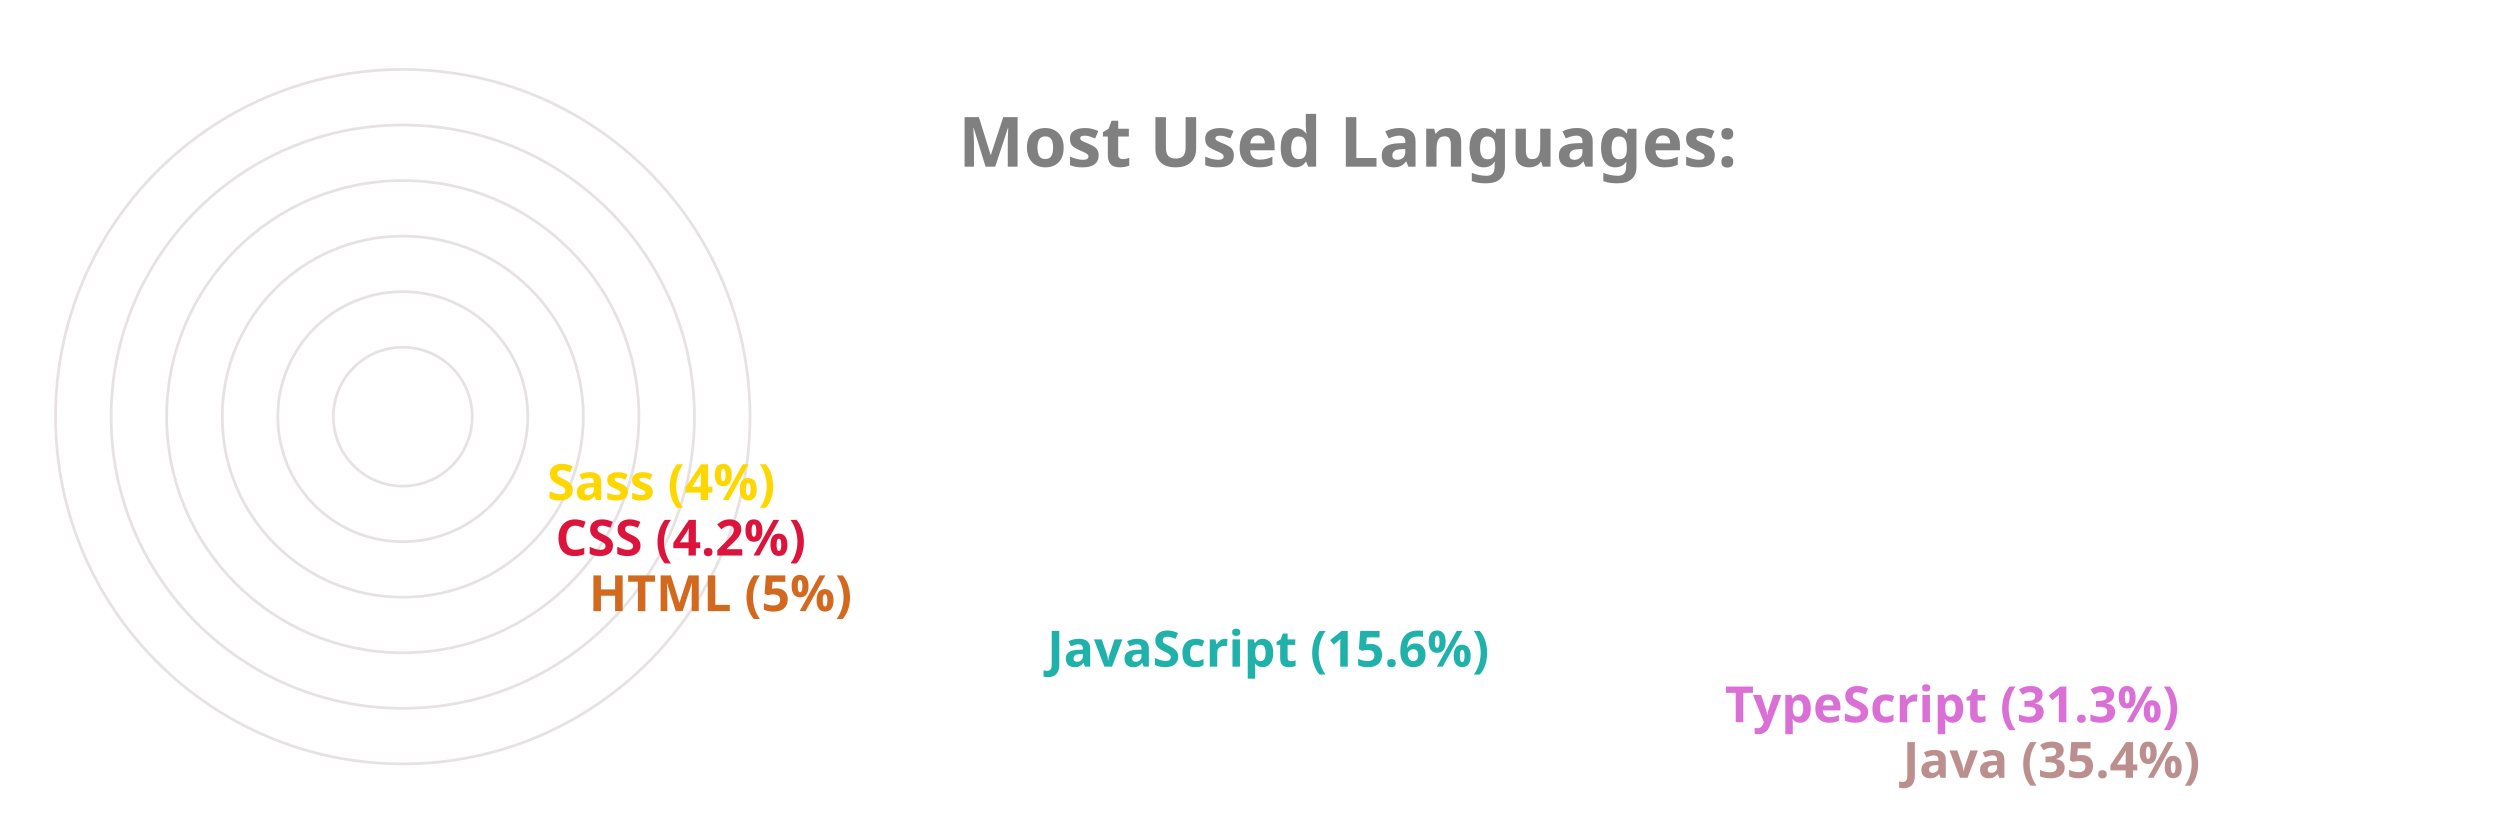
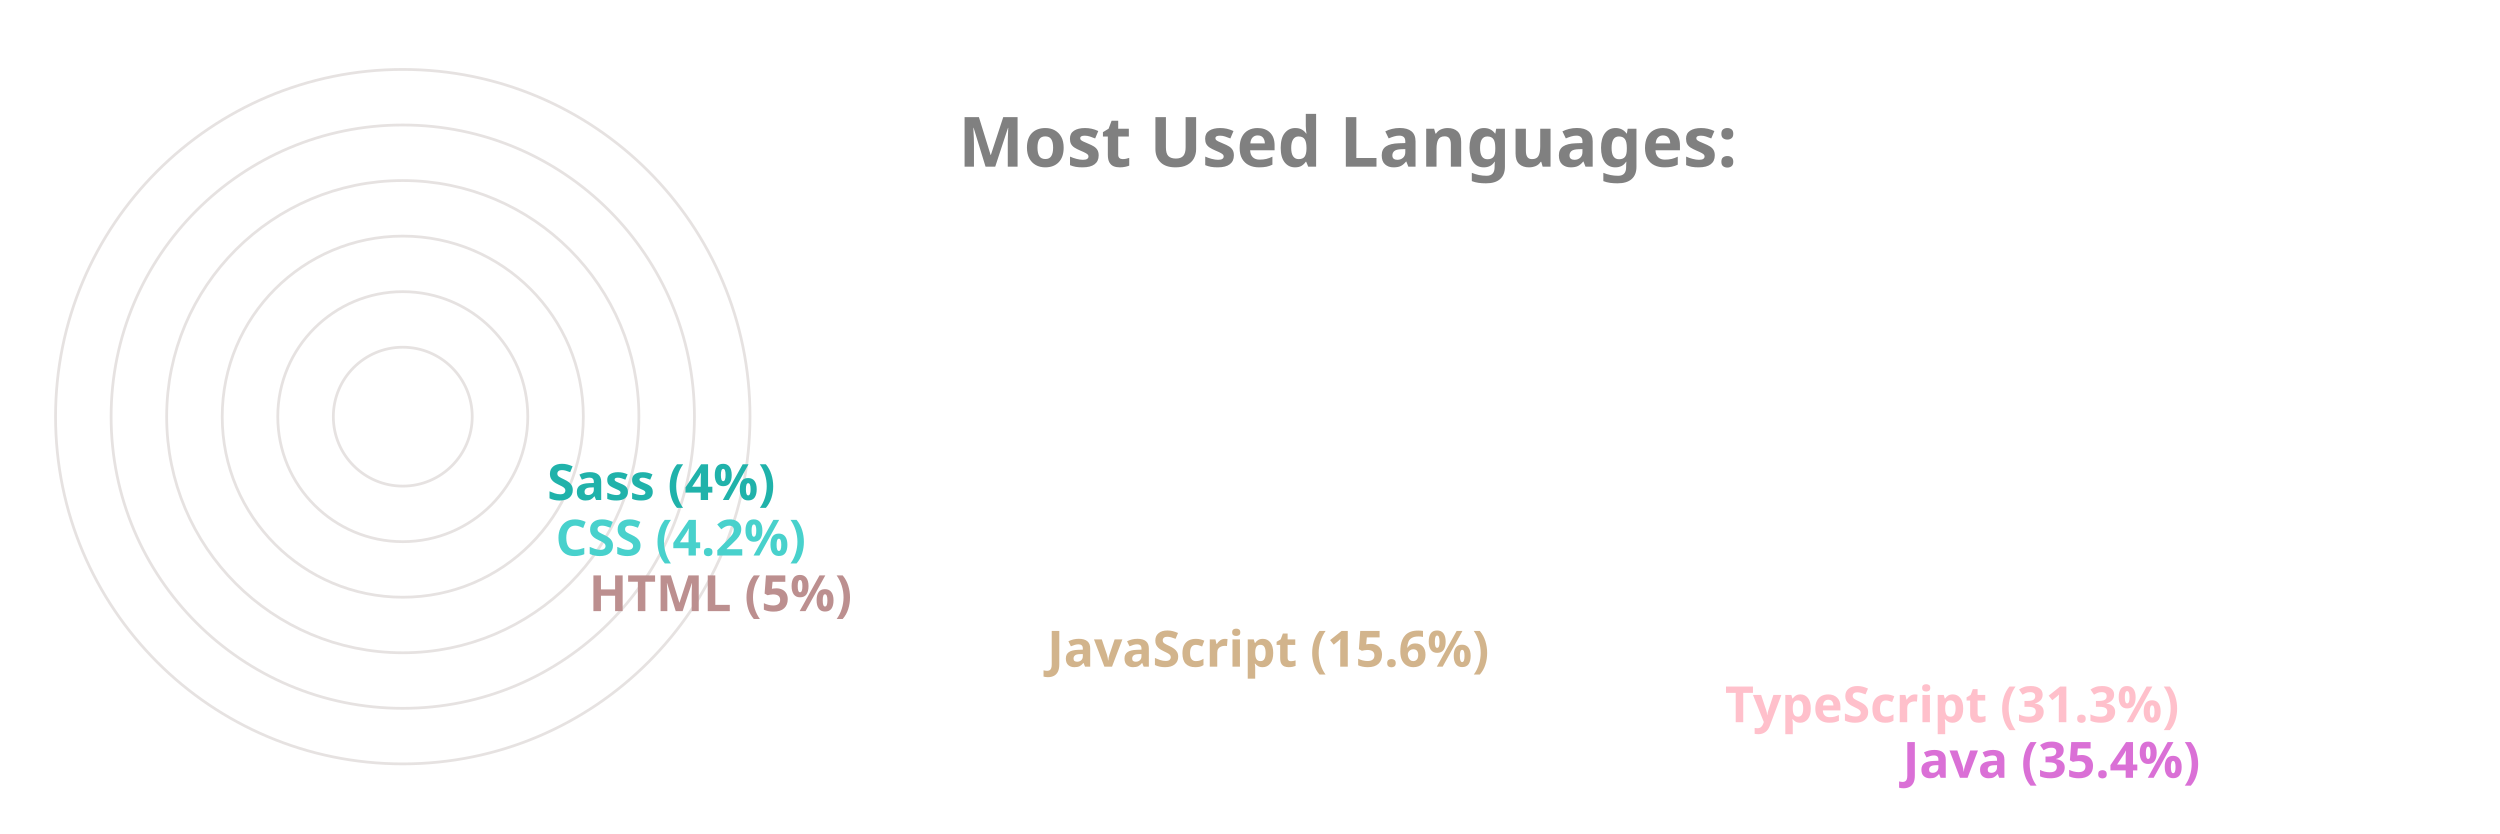
<svg xmlns="http://www.w3.org/2000/svg" viewBox="0 0 650 300" height="200px" width="600px">
  <style>
		.label {
			font: bold 25px sans-serif;
			color: #404040;
			-webkit-text-stroke: 1px white;
	  	}
		.name {
			font: bold 18px sans-serif;
			color: #404040;
	  	}

		.line {
			stroke-dasharray: 1000;
			stroke-dashoffset: 1000;
			animation: dash 3.5s ease-in-out forwards;	
			animation-iteration-count: infinite;
			animation-direction: alternate-reverse;
		}

		.path {
			stroke-dasharray: 1000;
			stroke-dashoffset: 1000;
			animation: dash 3.5s ease-in-out forwards;	
			animation-iteration-count: infinite;
			animation-direction: alternate-reverse;
		}
		  
		@keyframes dash {
			to {
				stroke-dashoffset: 0;
			}
		}

	</style>
  <g stroke="#E6E2E1" fill="none" stroke-width="1">
    <circle cx="20" cy="150" r="125" />
    <circle cx="20" cy="150" r="105" />
    <circle cx="20" cy="150" r="85" />
    <circle cx="20" cy="150" r="65" />
    <circle cx="20" cy="150" r="45" />
    <circle cx="20" cy="150" r="25" />
  </g>
  <g fill="none" stroke-width="20" class="line">
-     <line x2="550" y2="275" x1="20" y1="275" stroke="RosyBrown" />
-     <line x2="486" y2="255" x1="20" y1="255" stroke="Orchid" />
-     <line x2="242" y2="235" x1="20" y1="235" stroke="LightSeaGreen" />
-     <line x2="77" y2="215" x1="20" y1="215" stroke="Chocolate" />
-     <line x2="65" y2="195" x1="20" y1="195" stroke="Crimson" />
-     <line x2="62" y2="175" x1="20" y1="175" stroke="Gold" />
+     <line x2="550" y2="275" x1="20" y1="275" stroke="Orchid" />
+     <line x2="486" y2="255" x1="20" y1="255" stroke="Pink" />
+     <line x2="242" y2="235" x1="20" y1="235" stroke="Tan" />
+     <line x2="77" y2="215" x1="20" y1="215" stroke="RosyBrown" />
+     <line x2="65" y2="195" x1="20" y1="195" stroke="MediumTurquoise" />
+     <line x2="62" y2="175" x1="20" y1="175" stroke="LightSeaGreen" />
  </g>
  <g fill="none" stroke-width="20" stroke-linecap="round" class="path">
-     <path d="M 20 275 A 125 125 45 0 1 -82 78" stroke="RosyBrown" />
-     <path d="M 20 255 A 105 105 45 0 1 -70 95" stroke="Orchid" />
-     <path d="M 20 235 A 85 85 45 0 1 -61 126" stroke="LightSeaGreen" />
-     <path d="M 20 215 A 65 65 45 0 1 -44 144" stroke="Chocolate" />
-     <path d="M 20 195 A 45 45 45 0 1 -24 146" stroke="Crimson" />
-     <path d="M 20 175 A 25 25 45 0 1 -4 148" stroke="Gold" />
+     <path d="M 20 275 A 125 125 45 0 1 -82 78" stroke="Orchid" />
+     <path d="M 20 255 A 105 105 45 0 1 -70 95" stroke="Pink" />
+     <path d="M 20 235 A 85 85 45 0 1 -61 126" stroke="Tan" />
+     <path d="M 20 215 A 65 65 45 0 1 -44 144" stroke="RosyBrown" />
+     <path d="M 20 195 A 45 45 45 0 1 -24 146" stroke="MediumTurquoise" />
+     <path d="M 20 175 A 25 25 45 0 1 -4 148" stroke="LightSeaGreen" />
  </g>
  <g class="name">
-     <text x="560" y="280" fill="RosyBrown">Java (35.4%)</text>
-     <text x="496" y="260" fill="Orchid">TypeScript (31.3%)</text>
-     <text x="252" y="240" fill="LightSeaGreen">JavaScript (15.6%)</text>
-     <text x="87" y="220" fill="Chocolate">HTML (5%)</text>
-     <text x="75" y="200" fill="Crimson">CSS (4.2%)</text>
-     <text x="72" y="180" fill="Gold">Sass (4%)</text>
+     <text x="560" y="280" fill="Orchid">Java (35.4%)</text>
+     <text x="496" y="260" fill="Pink">TypeScript (31.3%)</text>
+     <text x="252" y="240" fill="Tan">JavaScript (15.6%)</text>
+     <text x="87" y="220" fill="RosyBrown">HTML (5%)</text>
+     <text x="75" y="200" fill="MediumTurquoise">CSS (4.2%)</text>
+     <text x="72" y="180" fill="LightSeaGreen">Sass (4%)</text>
  </g>
  <g class="label">
    <text x="220" y="60" fill="grey">Most Used Languages:</text>
  </g>
</svg>
